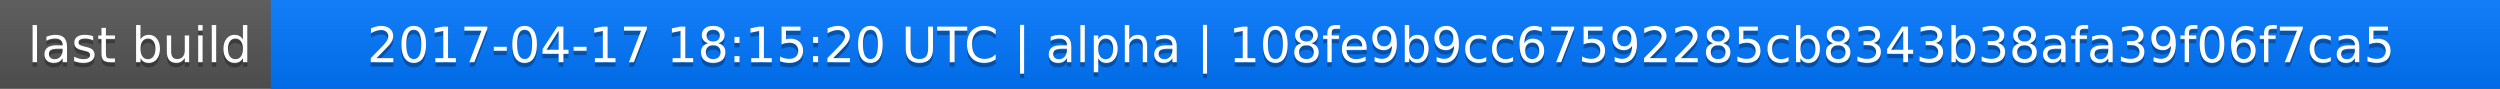
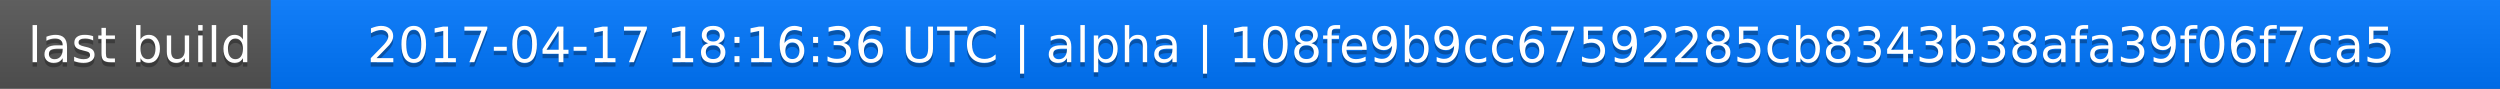
<svg xmlns="http://www.w3.org/2000/svg" width="563" height="20">
  <linearGradient id="a" x2="0" y2="100%">
    <stop offset="0" stop-color="#bbb" stop-opacity=".1" />
    <stop offset="1" stop-opacity=".1" />
  </linearGradient>
  <rect rx="0" width="563" height="20" fill="#555" />
  <rect rx="0" x="61" width="502" height="20" fill="#07f" />
  <path fill="#07f" d="M61 0h4v20h-4z" />
  <rect rx="0" width="563" height="20" fill="url(#a)" />
  <g fill="#fff" text-anchor="middle" font-family="DejaVu Sans,Verdana,Geneva,sans-serif" font-size="11">
    <text x="31.5" y="15" fill="#010101" fill-opacity=".3">last build</text>
    <text x="31.5" y="14">last build</text>
-     <text x="311" y="15" fill="#010101" fill-opacity=".3">2017-04-17 18:15:20 UTC | alpha | 108fe9b9cc67592285cb8343b38afa39f06f7ca5</text>
-     <text x="311" y="14">2017-04-17 18:15:20 UTC | alpha | 108fe9b9cc67592285cb8343b38afa39f06f7ca5</text>
+     <text x="311" y="15" fill="#010101" fill-opacity=".3">2017-04-17 18:16:36 UTC | alpha | 108fe9b9cc67592285cb8343b38afa39f06f7ca5</text>
+     <text x="311" y="14">2017-04-17 18:16:36 UTC | alpha | 108fe9b9cc67592285cb8343b38afa39f06f7ca5</text>
  </g>
</svg>
